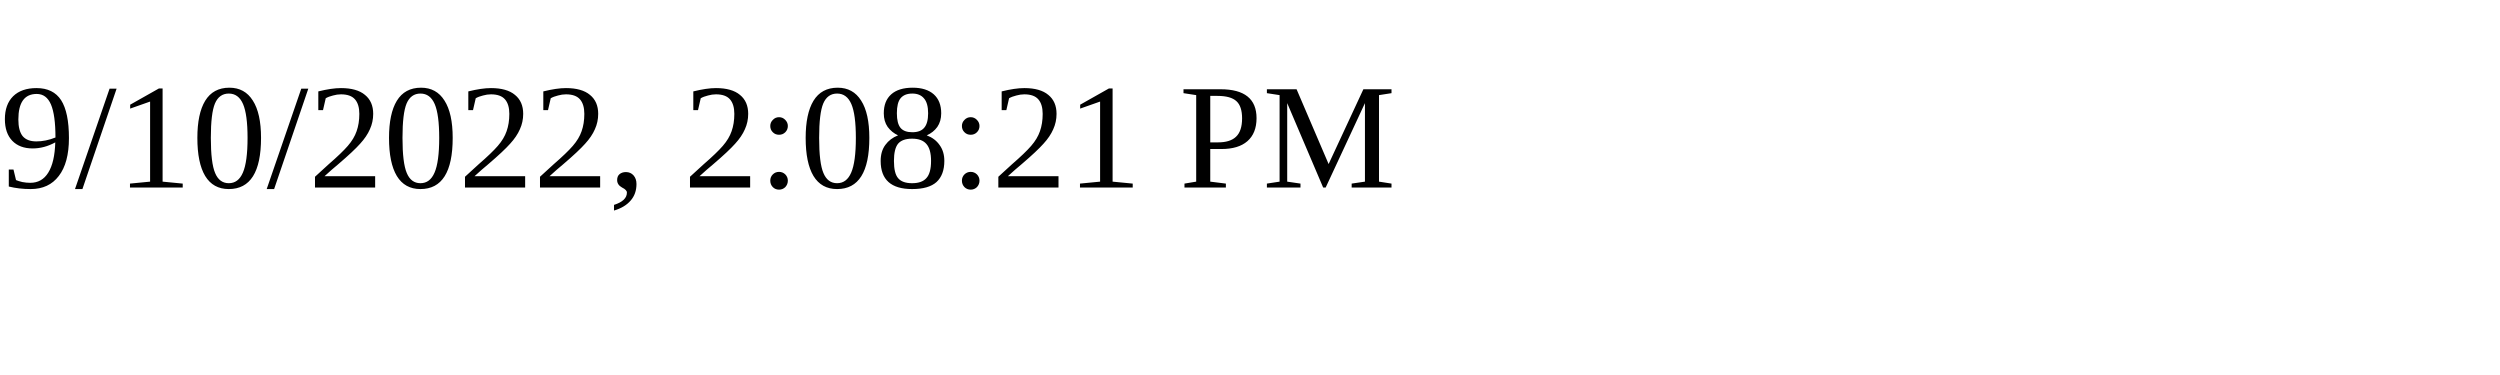
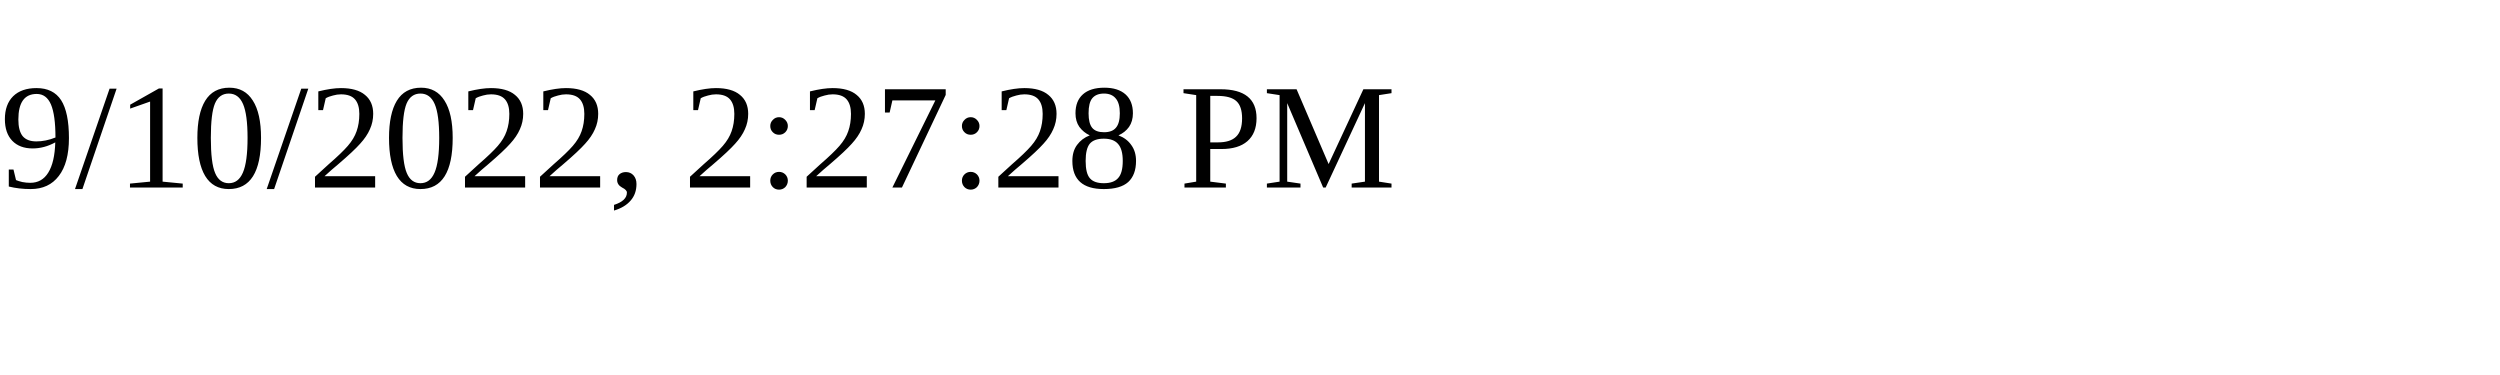
<svg xmlns="http://www.w3.org/2000/svg" height="30" width="200">
-   <text x="0" y="15">9/10/2022, 2:08:21 PM</text>
+   <text x="0" y="15">9/10/2022, 2:27:28 PM</text>
</svg>
